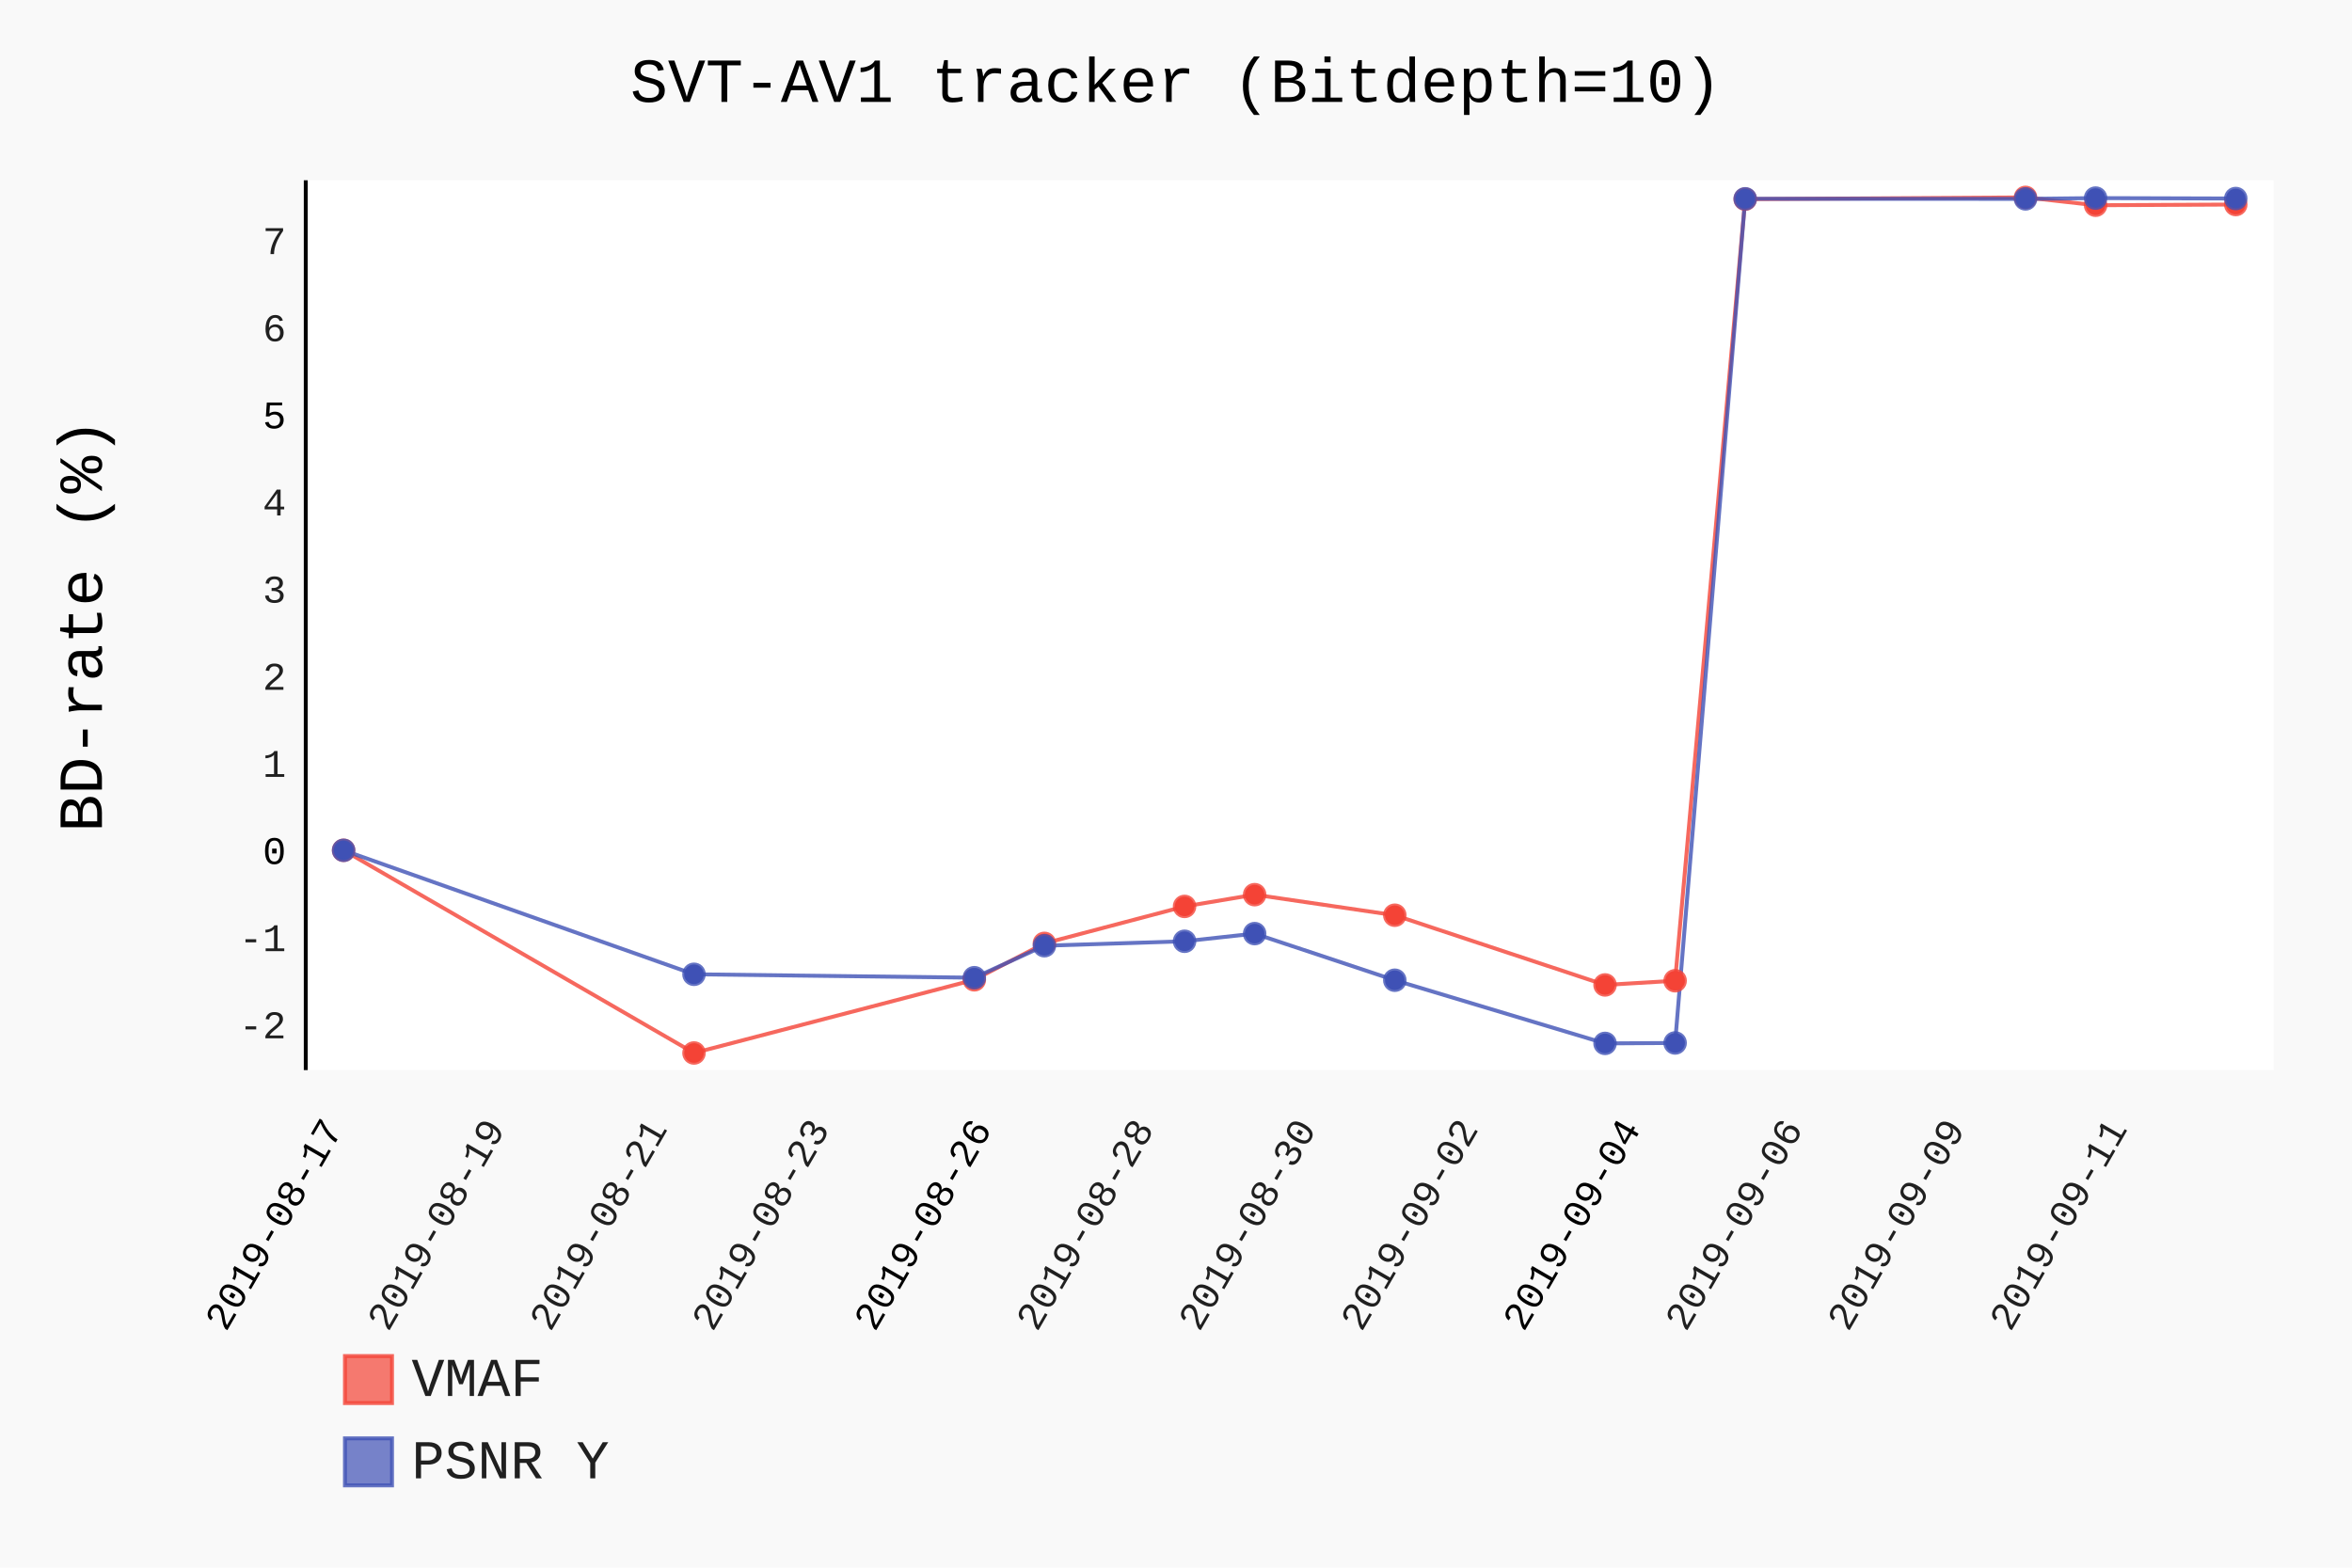
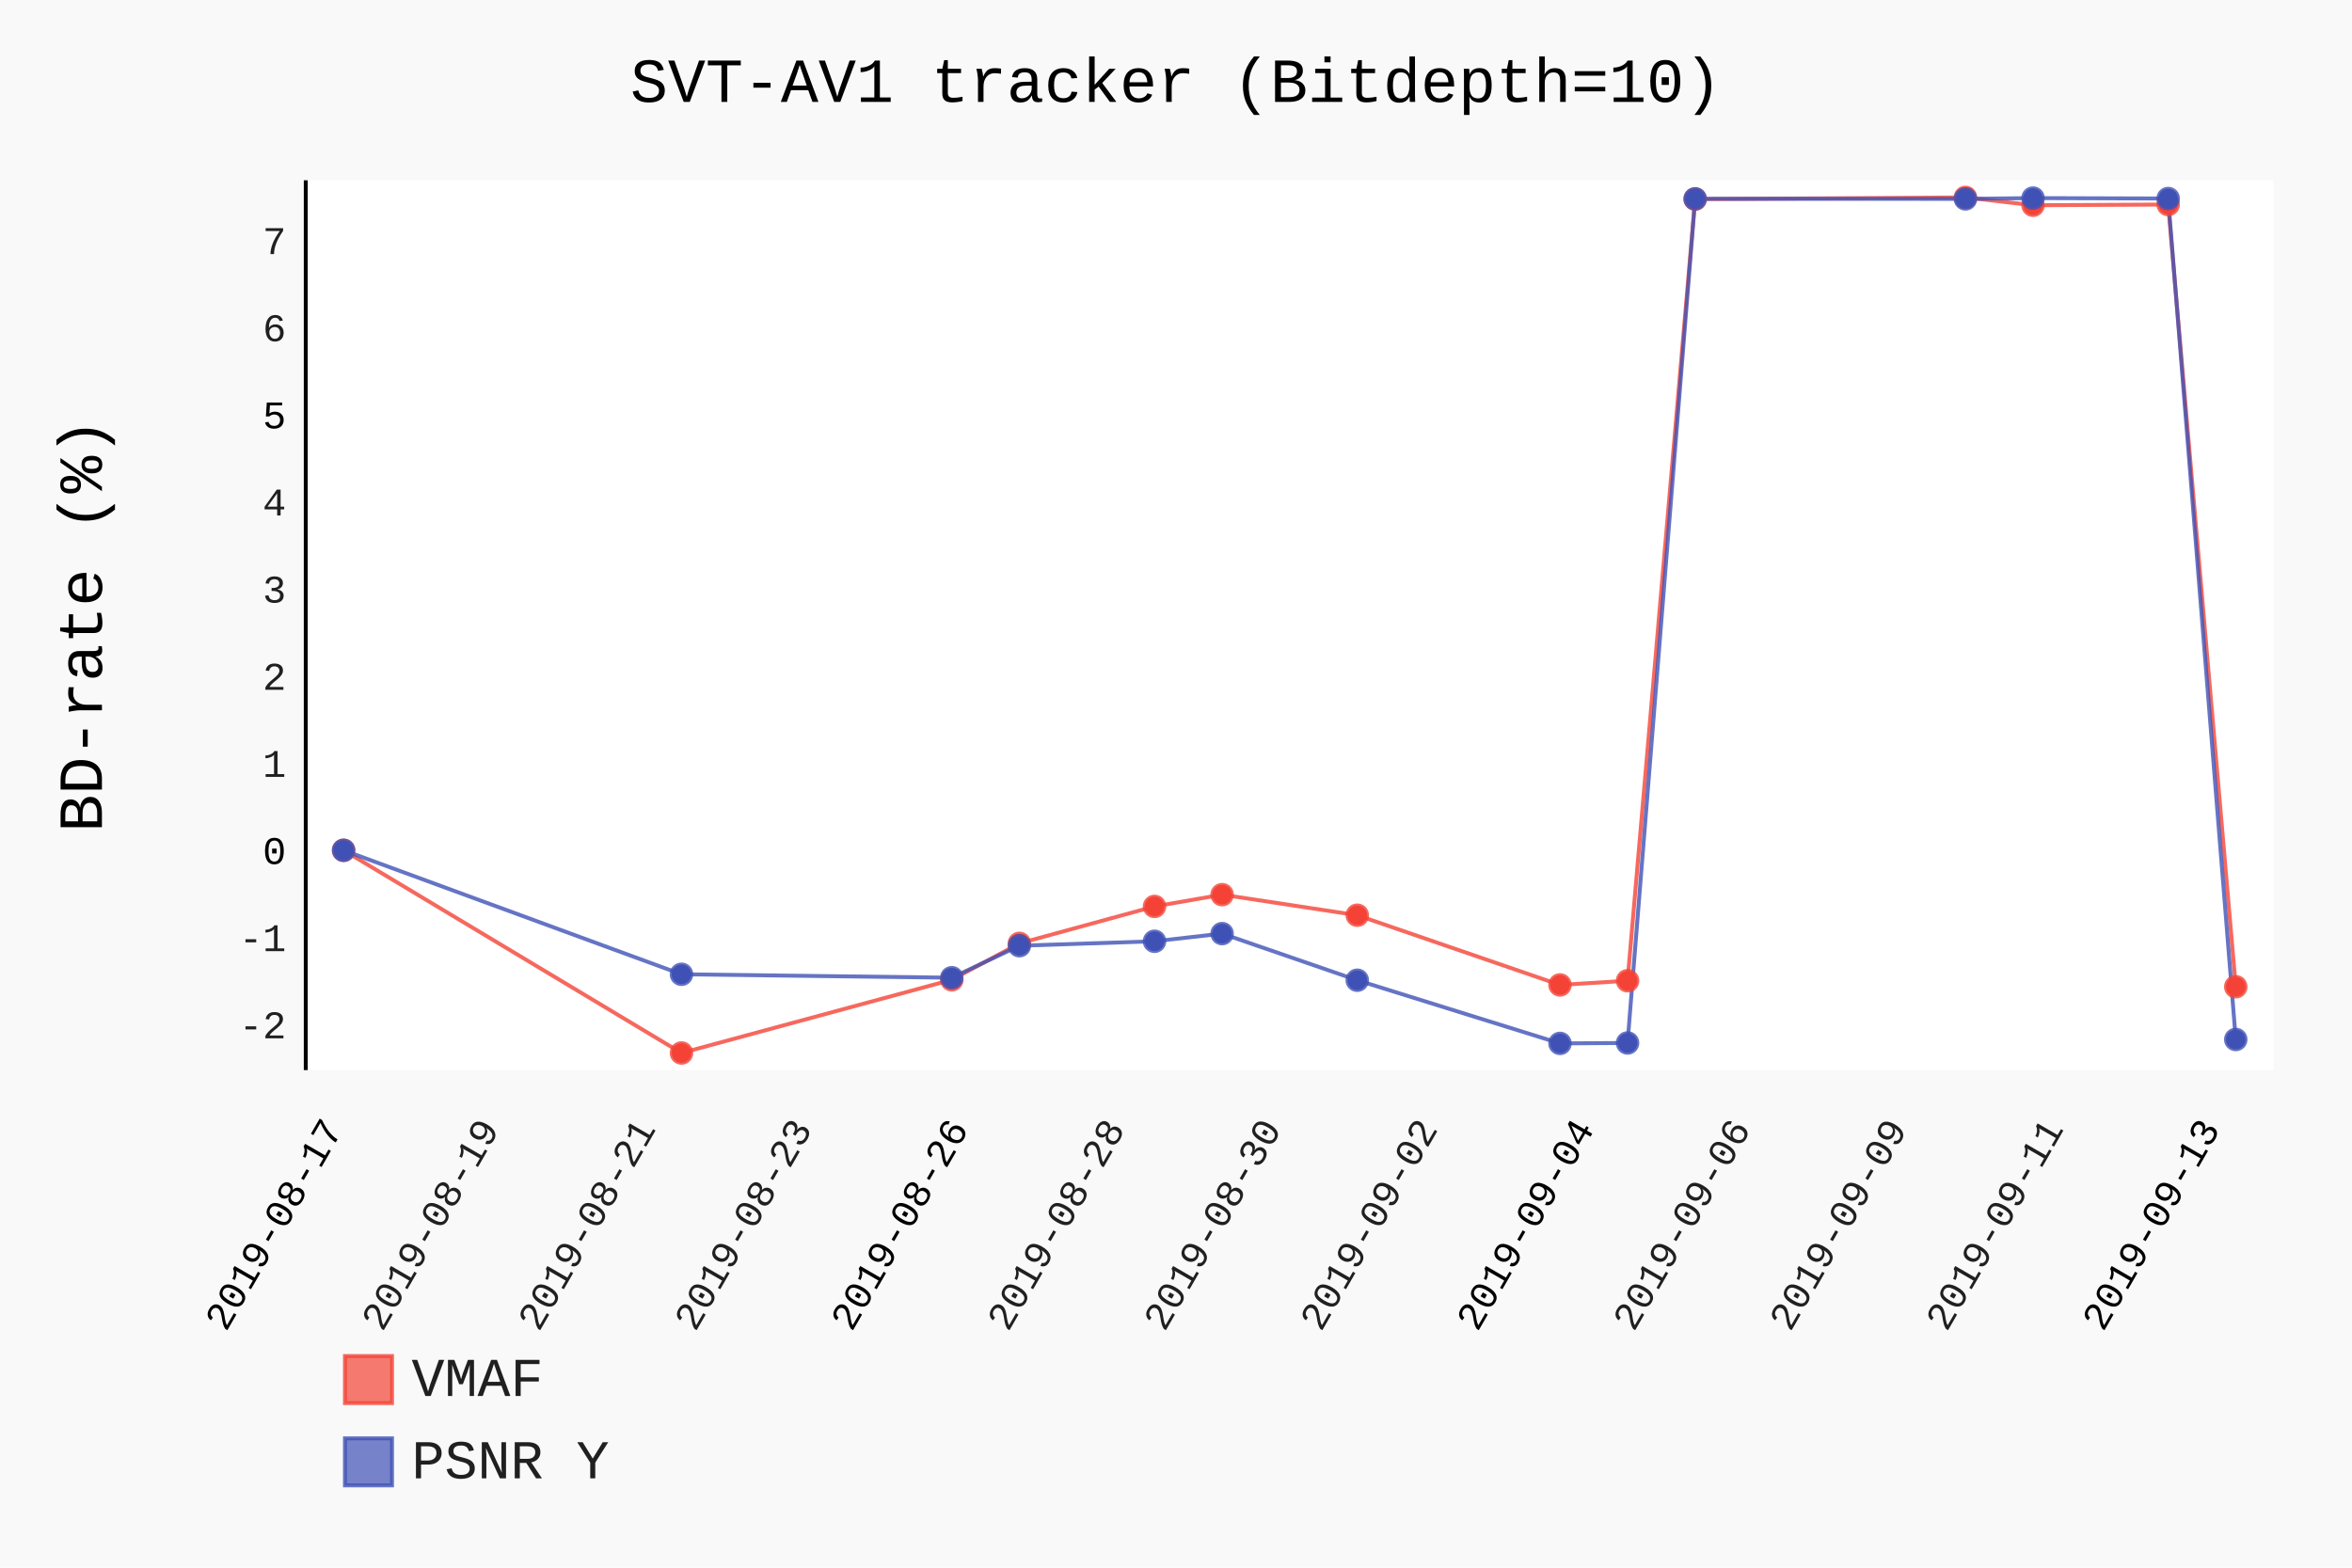
- <svg xmlns="http://www.w3.org/2000/svg" class="pygal-chart" id="chart-200717fe-99b1-4f50-9752-1e29e64199ae" viewBox="0 0 600 400">
+ <svg xmlns="http://www.w3.org/2000/svg" class="pygal-chart" id="chart-ec620152-0d45-46ae-8e3c-5876ae362fc9" viewBox="0 0 600 400">
  <defs>
-     <style type="text/css">#chart-200717fe-99b1-4f50-9752-1e29e64199ae{-webkit-user-select:none;-webkit-font-smoothing:antialiased;font-family:Consolas,"Liberation Mono",Menlo,Courier,monospace}#chart-200717fe-99b1-4f50-9752-1e29e64199ae .title{font-family:Consolas,"Liberation Mono",Menlo,Courier,monospace;font-size:16px}#chart-200717fe-99b1-4f50-9752-1e29e64199ae .legends .legend text{font-family:Consolas,"Liberation Mono",Menlo,Courier,monospace;font-size:14px}#chart-200717fe-99b1-4f50-9752-1e29e64199ae .axis text{font-family:Consolas,"Liberation Mono",Menlo,Courier,monospace;font-size:10px}#chart-200717fe-99b1-4f50-9752-1e29e64199ae .axis text.major{font-family:Consolas,"Liberation Mono",Menlo,Courier,monospace;font-size:10px}#chart-200717fe-99b1-4f50-9752-1e29e64199ae .text-overlay text.value{font-family:Consolas,"Liberation Mono",Menlo,Courier,monospace;font-size:16px}#chart-200717fe-99b1-4f50-9752-1e29e64199ae .text-overlay text.label{font-family:Consolas,"Liberation Mono",Menlo,Courier,monospace;font-size:10px}#chart-200717fe-99b1-4f50-9752-1e29e64199ae .tooltip{font-family:Consolas,"Liberation Mono",Menlo,Courier,monospace;font-size:14px}#chart-200717fe-99b1-4f50-9752-1e29e64199ae text.no_data{font-family:Consolas,"Liberation Mono",Menlo,Courier,monospace;font-size:64px}
- #chart-200717fe-99b1-4f50-9752-1e29e64199ae{background-color:rgba(249,249,249,1)}#chart-200717fe-99b1-4f50-9752-1e29e64199ae path,#chart-200717fe-99b1-4f50-9752-1e29e64199ae line,#chart-200717fe-99b1-4f50-9752-1e29e64199ae rect,#chart-200717fe-99b1-4f50-9752-1e29e64199ae circle{-webkit-transition:150ms;-moz-transition:150ms;transition:150ms}#chart-200717fe-99b1-4f50-9752-1e29e64199ae .graph &gt; .background{fill:rgba(249,249,249,1)}#chart-200717fe-99b1-4f50-9752-1e29e64199ae .plot &gt; .background{fill:rgba(255,255,255,1)}#chart-200717fe-99b1-4f50-9752-1e29e64199ae .graph{fill:rgba(0,0,0,.87)}#chart-200717fe-99b1-4f50-9752-1e29e64199ae text.no_data{fill:rgba(0,0,0,1)}#chart-200717fe-99b1-4f50-9752-1e29e64199ae .title{fill:rgba(0,0,0,1)}#chart-200717fe-99b1-4f50-9752-1e29e64199ae .legends .legend text{fill:rgba(0,0,0,.87)}#chart-200717fe-99b1-4f50-9752-1e29e64199ae .legends .legend:hover text{fill:rgba(0,0,0,1)}#chart-200717fe-99b1-4f50-9752-1e29e64199ae .axis .line{stroke:rgba(0,0,0,1)}#chart-200717fe-99b1-4f50-9752-1e29e64199ae .axis .guide.line{stroke:rgba(0,0,0,.54)}#chart-200717fe-99b1-4f50-9752-1e29e64199ae .axis .major.line{stroke:rgba(0,0,0,.87)}#chart-200717fe-99b1-4f50-9752-1e29e64199ae .axis text.major{fill:rgba(0,0,0,1)}#chart-200717fe-99b1-4f50-9752-1e29e64199ae .axis.y .guides:hover .guide.line,#chart-200717fe-99b1-4f50-9752-1e29e64199ae .line-graph .axis.x .guides:hover .guide.line,#chart-200717fe-99b1-4f50-9752-1e29e64199ae .stackedline-graph .axis.x .guides:hover .guide.line,#chart-200717fe-99b1-4f50-9752-1e29e64199ae .xy-graph .axis.x .guides:hover .guide.line{stroke:rgba(0,0,0,1)}#chart-200717fe-99b1-4f50-9752-1e29e64199ae .axis .guides:hover text{fill:rgba(0,0,0,1)}#chart-200717fe-99b1-4f50-9752-1e29e64199ae .reactive{fill-opacity:.7;stroke-opacity:.8}#chart-200717fe-99b1-4f50-9752-1e29e64199ae .ci{stroke:rgba(0,0,0,.87)}#chart-200717fe-99b1-4f50-9752-1e29e64199ae .reactive.active,#chart-200717fe-99b1-4f50-9752-1e29e64199ae .active .reactive{fill-opacity:.8;stroke-opacity:.9;stroke-width:4}#chart-200717fe-99b1-4f50-9752-1e29e64199ae .ci .reactive.active{stroke-width:1.5}#chart-200717fe-99b1-4f50-9752-1e29e64199ae .series text{fill:rgba(0,0,0,1)}#chart-200717fe-99b1-4f50-9752-1e29e64199ae .tooltip rect{fill:rgba(255,255,255,1);stroke:rgba(0,0,0,1);-webkit-transition:opacity 150ms;-moz-transition:opacity 150ms;transition:opacity 150ms}#chart-200717fe-99b1-4f50-9752-1e29e64199ae .tooltip .label{fill:rgba(0,0,0,.87)}#chart-200717fe-99b1-4f50-9752-1e29e64199ae .tooltip .label{fill:rgba(0,0,0,.87)}#chart-200717fe-99b1-4f50-9752-1e29e64199ae .tooltip .legend{font-size:.8em;fill:rgba(0,0,0,.54)}#chart-200717fe-99b1-4f50-9752-1e29e64199ae .tooltip .x_label{font-size:.6em;fill:rgba(0,0,0,1)}#chart-200717fe-99b1-4f50-9752-1e29e64199ae .tooltip .xlink{font-size:.5em;text-decoration:underline}#chart-200717fe-99b1-4f50-9752-1e29e64199ae .tooltip .value{font-size:1.5em}#chart-200717fe-99b1-4f50-9752-1e29e64199ae .bound{font-size:.5em}#chart-200717fe-99b1-4f50-9752-1e29e64199ae .max-value{font-size:.75em;fill:rgba(0,0,0,.54)}#chart-200717fe-99b1-4f50-9752-1e29e64199ae .map-element{fill:rgba(255,255,255,1);stroke:rgba(0,0,0,.54) !important}#chart-200717fe-99b1-4f50-9752-1e29e64199ae .map-element .reactive{fill-opacity:inherit;stroke-opacity:inherit}#chart-200717fe-99b1-4f50-9752-1e29e64199ae .color-0,#chart-200717fe-99b1-4f50-9752-1e29e64199ae .color-0 a:visited{stroke:#F44336;fill:#F44336}#chart-200717fe-99b1-4f50-9752-1e29e64199ae .color-1,#chart-200717fe-99b1-4f50-9752-1e29e64199ae .color-1 a:visited{stroke:#3F51B5;fill:#3F51B5}#chart-200717fe-99b1-4f50-9752-1e29e64199ae .text-overlay .color-0 text{fill:black}#chart-200717fe-99b1-4f50-9752-1e29e64199ae .text-overlay .color-1 text{fill:black}
- #chart-200717fe-99b1-4f50-9752-1e29e64199ae text.no_data{text-anchor:middle}#chart-200717fe-99b1-4f50-9752-1e29e64199ae .guide.line{fill:none}#chart-200717fe-99b1-4f50-9752-1e29e64199ae .centered{text-anchor:middle}#chart-200717fe-99b1-4f50-9752-1e29e64199ae .title{text-anchor:middle}#chart-200717fe-99b1-4f50-9752-1e29e64199ae .legends .legend text{fill-opacity:1}#chart-200717fe-99b1-4f50-9752-1e29e64199ae .axis.x text{text-anchor:middle}#chart-200717fe-99b1-4f50-9752-1e29e64199ae .axis.x:not(.web) text[transform]{text-anchor:start}#chart-200717fe-99b1-4f50-9752-1e29e64199ae .axis.x:not(.web) text[transform].backwards{text-anchor:end}#chart-200717fe-99b1-4f50-9752-1e29e64199ae .axis.y text{text-anchor:end}#chart-200717fe-99b1-4f50-9752-1e29e64199ae .axis.y text[transform].backwards{text-anchor:start}#chart-200717fe-99b1-4f50-9752-1e29e64199ae .axis.y2 text{text-anchor:start}#chart-200717fe-99b1-4f50-9752-1e29e64199ae .axis.y2 text[transform].backwards{text-anchor:end}#chart-200717fe-99b1-4f50-9752-1e29e64199ae .axis .guide.line{stroke-dasharray:4,4}#chart-200717fe-99b1-4f50-9752-1e29e64199ae .axis .major.guide.line{stroke-dasharray:6,6}#chart-200717fe-99b1-4f50-9752-1e29e64199ae .horizontal .axis.y .guide.line,#chart-200717fe-99b1-4f50-9752-1e29e64199ae .horizontal .axis.y2 .guide.line,#chart-200717fe-99b1-4f50-9752-1e29e64199ae .vertical .axis.x .guide.line{opacity:0}#chart-200717fe-99b1-4f50-9752-1e29e64199ae .horizontal .axis.always_show .guide.line,#chart-200717fe-99b1-4f50-9752-1e29e64199ae .vertical .axis.always_show .guide.line{opacity:1 !important}#chart-200717fe-99b1-4f50-9752-1e29e64199ae .axis.y .guides:hover .guide.line,#chart-200717fe-99b1-4f50-9752-1e29e64199ae .axis.y2 .guides:hover .guide.line,#chart-200717fe-99b1-4f50-9752-1e29e64199ae .axis.x .guides:hover .guide.line{opacity:1}#chart-200717fe-99b1-4f50-9752-1e29e64199ae .axis .guides:hover text{opacity:1}#chart-200717fe-99b1-4f50-9752-1e29e64199ae .nofill{fill:none}#chart-200717fe-99b1-4f50-9752-1e29e64199ae .subtle-fill{fill-opacity:.2}#chart-200717fe-99b1-4f50-9752-1e29e64199ae .dot{stroke-width:1px;fill-opacity:1}#chart-200717fe-99b1-4f50-9752-1e29e64199ae .dot.active{stroke-width:5px}#chart-200717fe-99b1-4f50-9752-1e29e64199ae .dot.negative{fill:transparent}#chart-200717fe-99b1-4f50-9752-1e29e64199ae text,#chart-200717fe-99b1-4f50-9752-1e29e64199ae tspan{stroke:none !important}#chart-200717fe-99b1-4f50-9752-1e29e64199ae .series text.active{opacity:1}#chart-200717fe-99b1-4f50-9752-1e29e64199ae .tooltip rect{fill-opacity:.95;stroke-width:.5}#chart-200717fe-99b1-4f50-9752-1e29e64199ae .tooltip text{fill-opacity:1}#chart-200717fe-99b1-4f50-9752-1e29e64199ae .showable{visibility:hidden}#chart-200717fe-99b1-4f50-9752-1e29e64199ae .showable.shown{visibility:visible}#chart-200717fe-99b1-4f50-9752-1e29e64199ae .gauge-background{fill:rgba(229,229,229,1);stroke:none}#chart-200717fe-99b1-4f50-9752-1e29e64199ae .bg-lines{stroke:rgba(249,249,249,1);stroke-width:2px}</style>
+     <style type="text/css">#chart-ec620152-0d45-46ae-8e3c-5876ae362fc9{-webkit-user-select:none;-webkit-font-smoothing:antialiased;font-family:Consolas,"Liberation Mono",Menlo,Courier,monospace}#chart-ec620152-0d45-46ae-8e3c-5876ae362fc9 .title{font-family:Consolas,"Liberation Mono",Menlo,Courier,monospace;font-size:16px}#chart-ec620152-0d45-46ae-8e3c-5876ae362fc9 .legends .legend text{font-family:Consolas,"Liberation Mono",Menlo,Courier,monospace;font-size:14px}#chart-ec620152-0d45-46ae-8e3c-5876ae362fc9 .axis text{font-family:Consolas,"Liberation Mono",Menlo,Courier,monospace;font-size:10px}#chart-ec620152-0d45-46ae-8e3c-5876ae362fc9 .axis text.major{font-family:Consolas,"Liberation Mono",Menlo,Courier,monospace;font-size:10px}#chart-ec620152-0d45-46ae-8e3c-5876ae362fc9 .text-overlay text.value{font-family:Consolas,"Liberation Mono",Menlo,Courier,monospace;font-size:16px}#chart-ec620152-0d45-46ae-8e3c-5876ae362fc9 .text-overlay text.label{font-family:Consolas,"Liberation Mono",Menlo,Courier,monospace;font-size:10px}#chart-ec620152-0d45-46ae-8e3c-5876ae362fc9 .tooltip{font-family:Consolas,"Liberation Mono",Menlo,Courier,monospace;font-size:14px}#chart-ec620152-0d45-46ae-8e3c-5876ae362fc9 text.no_data{font-family:Consolas,"Liberation Mono",Menlo,Courier,monospace;font-size:64px}
+ #chart-ec620152-0d45-46ae-8e3c-5876ae362fc9{background-color:rgba(249,249,249,1)}#chart-ec620152-0d45-46ae-8e3c-5876ae362fc9 path,#chart-ec620152-0d45-46ae-8e3c-5876ae362fc9 line,#chart-ec620152-0d45-46ae-8e3c-5876ae362fc9 rect,#chart-ec620152-0d45-46ae-8e3c-5876ae362fc9 circle{-webkit-transition:150ms;-moz-transition:150ms;transition:150ms}#chart-ec620152-0d45-46ae-8e3c-5876ae362fc9 .graph &gt; .background{fill:rgba(249,249,249,1)}#chart-ec620152-0d45-46ae-8e3c-5876ae362fc9 .plot &gt; .background{fill:rgba(255,255,255,1)}#chart-ec620152-0d45-46ae-8e3c-5876ae362fc9 .graph{fill:rgba(0,0,0,.87)}#chart-ec620152-0d45-46ae-8e3c-5876ae362fc9 text.no_data{fill:rgba(0,0,0,1)}#chart-ec620152-0d45-46ae-8e3c-5876ae362fc9 .title{fill:rgba(0,0,0,1)}#chart-ec620152-0d45-46ae-8e3c-5876ae362fc9 .legends .legend text{fill:rgba(0,0,0,.87)}#chart-ec620152-0d45-46ae-8e3c-5876ae362fc9 .legends .legend:hover text{fill:rgba(0,0,0,1)}#chart-ec620152-0d45-46ae-8e3c-5876ae362fc9 .axis .line{stroke:rgba(0,0,0,1)}#chart-ec620152-0d45-46ae-8e3c-5876ae362fc9 .axis .guide.line{stroke:rgba(0,0,0,.54)}#chart-ec620152-0d45-46ae-8e3c-5876ae362fc9 .axis .major.line{stroke:rgba(0,0,0,.87)}#chart-ec620152-0d45-46ae-8e3c-5876ae362fc9 .axis text.major{fill:rgba(0,0,0,1)}#chart-ec620152-0d45-46ae-8e3c-5876ae362fc9 .axis.y .guides:hover .guide.line,#chart-ec620152-0d45-46ae-8e3c-5876ae362fc9 .line-graph .axis.x .guides:hover .guide.line,#chart-ec620152-0d45-46ae-8e3c-5876ae362fc9 .stackedline-graph .axis.x .guides:hover .guide.line,#chart-ec620152-0d45-46ae-8e3c-5876ae362fc9 .xy-graph .axis.x .guides:hover .guide.line{stroke:rgba(0,0,0,1)}#chart-ec620152-0d45-46ae-8e3c-5876ae362fc9 .axis .guides:hover text{fill:rgba(0,0,0,1)}#chart-ec620152-0d45-46ae-8e3c-5876ae362fc9 .reactive{fill-opacity:.7;stroke-opacity:.8}#chart-ec620152-0d45-46ae-8e3c-5876ae362fc9 .ci{stroke:rgba(0,0,0,.87)}#chart-ec620152-0d45-46ae-8e3c-5876ae362fc9 .reactive.active,#chart-ec620152-0d45-46ae-8e3c-5876ae362fc9 .active .reactive{fill-opacity:.8;stroke-opacity:.9;stroke-width:4}#chart-ec620152-0d45-46ae-8e3c-5876ae362fc9 .ci .reactive.active{stroke-width:1.5}#chart-ec620152-0d45-46ae-8e3c-5876ae362fc9 .series text{fill:rgba(0,0,0,1)}#chart-ec620152-0d45-46ae-8e3c-5876ae362fc9 .tooltip rect{fill:rgba(255,255,255,1);stroke:rgba(0,0,0,1);-webkit-transition:opacity 150ms;-moz-transition:opacity 150ms;transition:opacity 150ms}#chart-ec620152-0d45-46ae-8e3c-5876ae362fc9 .tooltip .label{fill:rgba(0,0,0,.87)}#chart-ec620152-0d45-46ae-8e3c-5876ae362fc9 .tooltip .label{fill:rgba(0,0,0,.87)}#chart-ec620152-0d45-46ae-8e3c-5876ae362fc9 .tooltip .legend{font-size:.8em;fill:rgba(0,0,0,.54)}#chart-ec620152-0d45-46ae-8e3c-5876ae362fc9 .tooltip .x_label{font-size:.6em;fill:rgba(0,0,0,1)}#chart-ec620152-0d45-46ae-8e3c-5876ae362fc9 .tooltip .xlink{font-size:.5em;text-decoration:underline}#chart-ec620152-0d45-46ae-8e3c-5876ae362fc9 .tooltip .value{font-size:1.5em}#chart-ec620152-0d45-46ae-8e3c-5876ae362fc9 .bound{font-size:.5em}#chart-ec620152-0d45-46ae-8e3c-5876ae362fc9 .max-value{font-size:.75em;fill:rgba(0,0,0,.54)}#chart-ec620152-0d45-46ae-8e3c-5876ae362fc9 .map-element{fill:rgba(255,255,255,1);stroke:rgba(0,0,0,.54) !important}#chart-ec620152-0d45-46ae-8e3c-5876ae362fc9 .map-element .reactive{fill-opacity:inherit;stroke-opacity:inherit}#chart-ec620152-0d45-46ae-8e3c-5876ae362fc9 .color-0,#chart-ec620152-0d45-46ae-8e3c-5876ae362fc9 .color-0 a:visited{stroke:#F44336;fill:#F44336}#chart-ec620152-0d45-46ae-8e3c-5876ae362fc9 .color-1,#chart-ec620152-0d45-46ae-8e3c-5876ae362fc9 .color-1 a:visited{stroke:#3F51B5;fill:#3F51B5}#chart-ec620152-0d45-46ae-8e3c-5876ae362fc9 .text-overlay .color-0 text{fill:black}#chart-ec620152-0d45-46ae-8e3c-5876ae362fc9 .text-overlay .color-1 text{fill:black}
+ #chart-ec620152-0d45-46ae-8e3c-5876ae362fc9 text.no_data{text-anchor:middle}#chart-ec620152-0d45-46ae-8e3c-5876ae362fc9 .guide.line{fill:none}#chart-ec620152-0d45-46ae-8e3c-5876ae362fc9 .centered{text-anchor:middle}#chart-ec620152-0d45-46ae-8e3c-5876ae362fc9 .title{text-anchor:middle}#chart-ec620152-0d45-46ae-8e3c-5876ae362fc9 .legends .legend text{fill-opacity:1}#chart-ec620152-0d45-46ae-8e3c-5876ae362fc9 .axis.x text{text-anchor:middle}#chart-ec620152-0d45-46ae-8e3c-5876ae362fc9 .axis.x:not(.web) text[transform]{text-anchor:start}#chart-ec620152-0d45-46ae-8e3c-5876ae362fc9 .axis.x:not(.web) text[transform].backwards{text-anchor:end}#chart-ec620152-0d45-46ae-8e3c-5876ae362fc9 .axis.y text{text-anchor:end}#chart-ec620152-0d45-46ae-8e3c-5876ae362fc9 .axis.y text[transform].backwards{text-anchor:start}#chart-ec620152-0d45-46ae-8e3c-5876ae362fc9 .axis.y2 text{text-anchor:start}#chart-ec620152-0d45-46ae-8e3c-5876ae362fc9 .axis.y2 text[transform].backwards{text-anchor:end}#chart-ec620152-0d45-46ae-8e3c-5876ae362fc9 .axis .guide.line{stroke-dasharray:4,4}#chart-ec620152-0d45-46ae-8e3c-5876ae362fc9 .axis .major.guide.line{stroke-dasharray:6,6}#chart-ec620152-0d45-46ae-8e3c-5876ae362fc9 .horizontal .axis.y .guide.line,#chart-ec620152-0d45-46ae-8e3c-5876ae362fc9 .horizontal .axis.y2 .guide.line,#chart-ec620152-0d45-46ae-8e3c-5876ae362fc9 .vertical .axis.x .guide.line{opacity:0}#chart-ec620152-0d45-46ae-8e3c-5876ae362fc9 .horizontal .axis.always_show .guide.line,#chart-ec620152-0d45-46ae-8e3c-5876ae362fc9 .vertical .axis.always_show .guide.line{opacity:1 !important}#chart-ec620152-0d45-46ae-8e3c-5876ae362fc9 .axis.y .guides:hover .guide.line,#chart-ec620152-0d45-46ae-8e3c-5876ae362fc9 .axis.y2 .guides:hover .guide.line,#chart-ec620152-0d45-46ae-8e3c-5876ae362fc9 .axis.x .guides:hover .guide.line{opacity:1}#chart-ec620152-0d45-46ae-8e3c-5876ae362fc9 .axis .guides:hover text{opacity:1}#chart-ec620152-0d45-46ae-8e3c-5876ae362fc9 .nofill{fill:none}#chart-ec620152-0d45-46ae-8e3c-5876ae362fc9 .subtle-fill{fill-opacity:.2}#chart-ec620152-0d45-46ae-8e3c-5876ae362fc9 .dot{stroke-width:1px;fill-opacity:1}#chart-ec620152-0d45-46ae-8e3c-5876ae362fc9 .dot.active{stroke-width:5px}#chart-ec620152-0d45-46ae-8e3c-5876ae362fc9 .dot.negative{fill:transparent}#chart-ec620152-0d45-46ae-8e3c-5876ae362fc9 text,#chart-ec620152-0d45-46ae-8e3c-5876ae362fc9 tspan{stroke:none !important}#chart-ec620152-0d45-46ae-8e3c-5876ae362fc9 .series text.active{opacity:1}#chart-ec620152-0d45-46ae-8e3c-5876ae362fc9 .tooltip rect{fill-opacity:.95;stroke-width:.5}#chart-ec620152-0d45-46ae-8e3c-5876ae362fc9 .tooltip text{fill-opacity:1}#chart-ec620152-0d45-46ae-8e3c-5876ae362fc9 .showable{visibility:hidden}#chart-ec620152-0d45-46ae-8e3c-5876ae362fc9 .showable.shown{visibility:visible}#chart-ec620152-0d45-46ae-8e3c-5876ae362fc9 .gauge-background{fill:rgba(229,229,229,1);stroke:none}#chart-ec620152-0d45-46ae-8e3c-5876ae362fc9 .bg-lines{stroke:rgba(249,249,249,1);stroke-width:2px}</style>
  </defs>
  <g class="graph datetimeline-graph vertical">
    <rect class="background" height="400" width="600" x="0" y="0" />
    <g class="plot" transform="translate(78, 46)">
      <rect class="background" height="227.038" width="502.0" x="0" y="0" />
      <g class="axis y">
        <g class="guides">
          <text class="" x="-5" y="218.924">-2</text>
        </g>
        <g class="guides">
          <text class="" x="-5" y="196.691">-1</text>
        </g>
        <g class="guides">
          <text class="major" x="-5" y="174.458">0</text>
        </g>
        <g class="guides">
          <text class="" x="-5" y="152.225">1</text>
        </g>
        <g class="guides">
          <text class="" x="-5" y="129.992">2</text>
        </g>
        <g class="guides">
          <text class="" x="-5" y="107.759">3</text>
        </g>
        <g class="guides">
          <text class="" x="-5" y="85.526">4</text>
        </g>
        <g class="guides">
          <text class="major" x="-5" y="63.293">5</text>
        </g>
        <g class="guides">
          <text class="" x="-5" y="41.06">6</text>
        </g>
        <g class="guides">
          <text class="" x="-5" y="18.827">7</text>
        </g>
      </g>
      <g class="axis x">
        <path class="line" d="M0 0 v227.038" />
        <g class="guides">
          <path class="major guide line" d="M9.654 0 v227.038" />
          <text class="major backwards" transform="rotate(300 9.653846 242.0385)" x="9.654" y="242.038">2019-08-17</text>
        </g>
        <g class="guides">
-           <path class="guide line" d="M51.037 0 v227.038" />
-           <text class="backwards" transform="rotate(300 51.03693 242.0385)" x="51.037" y="242.038">2019-08-19</text>
-         </g>
-         <g class="guides">
-           <path class="guide line" d="M92.42 0 v227.038" />
-           <text class="backwards" transform="rotate(300 92.42002 242.0385)" x="92.42" y="242.038">2019-08-21</text>
-         </g>
-         <g class="guides">
-           <path class="guide line" d="M133.803 0 v227.038" />
-           <text class="backwards" transform="rotate(300 133.8031 242.0385)" x="133.803" y="242.038">2019-08-23</text>
-         </g>
-         <g class="guides">
-           <path class="major guide line" d="M175.186 0 v227.038" />
-           <text class="major backwards" transform="rotate(300 175.1862 242.0385)" x="175.186" y="242.038">2019-08-26</text>
-         </g>
-         <g class="guides">
-           <path class="guide line" d="M216.569 0 v227.038" />
-           <text class="backwards" transform="rotate(300 216.5693 242.0385)" x="216.569" y="242.038">2019-08-28</text>
-         </g>
-         <g class="guides">
-           <path class="guide line" d="M257.952 0 v227.038" />
-           <text class="backwards" transform="rotate(300 257.9524 242.0385)" x="257.952" y="242.038">2019-08-30</text>
-         </g>
-         <g class="guides">
-           <path class="guide line" d="M299.335 0 v227.038" />
-           <text class="backwards" transform="rotate(300 299.3354 242.0385)" x="299.335" y="242.038">2019-09-02</text>
-         </g>
-         <g class="guides">
-           <path class="major guide line" d="M340.719 0 v227.038" />
-           <text class="major backwards" transform="rotate(300 340.7185 242.0385)" x="340.719" y="242.038">2019-09-04</text>
-         </g>
-         <g class="guides">
-           <path class="guide line" d="M382.102 0 v227.038" />
-           <text class="backwards" transform="rotate(300 382.1016 242.0385)" x="382.102" y="242.038">2019-09-06</text>
-         </g>
-         <g class="guides">
-           <path class="guide line" d="M423.485 0 v227.038" />
-           <text class="backwards" transform="rotate(300 423.4847 242.0385)" x="423.485" y="242.038">2019-09-09</text>
-         </g>
-         <g class="guides">
-           <path class="guide line" d="M464.868 0 v227.038" />
-           <text class="backwards" transform="rotate(300 464.8678 242.0385)" x="464.868" y="242.038">2019-09-11</text>
+           <path class="guide line" d="M49.559 0 v227.038" />
+           <text class="backwards" transform="rotate(300 49.55896 242.0385)" x="49.559" y="242.038">2019-08-19</text>
+         </g>
+         <g class="guides">
+           <path class="guide line" d="M89.464 0 v227.038" />
+           <text class="backwards" transform="rotate(300 89.46408 242.0385)" x="89.464" y="242.038">2019-08-21</text>
+         </g>
+         <g class="guides">
+           <path class="guide line" d="M129.369 0 v227.038" />
+           <text class="backwards" transform="rotate(300 129.3692 242.0385)" x="129.369" y="242.038">2019-08-23</text>
+         </g>
+         <g class="guides">
+           <path class="major guide line" d="M169.274 0 v227.038" />
+           <text class="major backwards" transform="rotate(300 169.2743 242.0385)" x="169.274" y="242.038">2019-08-26</text>
+         </g>
+         <g class="guides">
+           <path class="guide line" d="M209.179 0 v227.038" />
+           <text class="backwards" transform="rotate(300 209.1794 242.0385)" x="209.179" y="242.038">2019-08-28</text>
+         </g>
+         <g class="guides">
+           <path class="guide line" d="M249.085 0 v227.038" />
+           <text class="backwards" transform="rotate(300 249.0846 242.0385)" x="249.085" y="242.038">2019-08-30</text>
+         </g>
+         <g class="guides">
+           <path class="guide line" d="M288.99 0 v227.038" />
+           <text class="backwards" transform="rotate(300 288.9897 242.0385)" x="288.99" y="242.038">2019-09-02</text>
+         </g>
+         <g class="guides">
+           <path class="major guide line" d="M328.895 0 v227.038" />
+           <text class="major backwards" transform="rotate(300 328.8948 242.0385)" x="328.895" y="242.038">2019-09-04</text>
+         </g>
+         <g class="guides">
+           <path class="guide line" d="M368.8 0 v227.038" />
+           <text class="backwards" transform="rotate(300 368.7999 242.0385)" x="368.8" y="242.038">2019-09-06</text>
+         </g>
+         <g class="guides">
+           <path class="guide line" d="M408.705 0 v227.038" />
+           <text class="backwards" transform="rotate(300 408.705 242.0385)" x="408.705" y="242.038">2019-09-09</text>
+         </g>
+         <g class="guides">
+           <path class="guide line" d="M448.61 0 v227.038" />
+           <text class="backwards" transform="rotate(300 448.6101 242.0385)" x="448.61" y="242.038">2019-09-11</text>
+         </g>
+         <g class="guides">
+           <path class="major guide line" d="M488.515 0 v227.038" />
+           <text class="major backwards" transform="rotate(300 488.5153 242.0385)" x="488.515" y="242.038">2019-09-13</text>
        </g>
      </g>
      <g class="series serie-0 color-0">
-         <path class="line reactive nofill" d="M9.654 170.958 L99.041 222.672 170.551 203.997 188.429 194.703 224.184 185.276 242.061 182.275 277.816 187.522 331.449 205.308 349.326 204.241 367.204 4.811 438.714 4.366 456.591 6.367 492.346 6.189" />
+         <path class="line reactive nofill" d="M9.654 170.958 L95.849 222.672 164.805 203.997 182.044 194.703 216.522 185.276 233.761 182.275 268.239 187.522 319.956 205.308 337.195 204.241 354.434 4.811 423.39 4.366 440.629 6.367 475.107 6.189 492.346 205.775" />
      </g>
      <g class="series serie-1 color-1">
-         <path class="line reactive nofill" d="M9.654 170.958 L99.041 202.596 170.551 203.463 188.429 195.303 224.184 194.17 242.061 192.213 277.816 204.108 331.449 220.227 349.326 220.116 367.204 4.722 438.714 4.744 456.591 4.544 492.346 4.655" />
+         <path class="line reactive nofill" d="M9.654 170.958 L95.849 202.596 164.805 203.463 182.044 195.303 216.522 194.17 233.761 192.213 268.239 204.108 319.956 220.227 337.195 220.116 354.434 4.722 423.39 4.744 440.629 4.544 475.107 4.655 492.346 219.226" />
      </g>
    </g>
    <g class="titles">
      <text class="title plot_title" x="300.0" y="26">SVT-AV1 tracker (Bitdepth=10)</text>
      <text class="title" transform="rotate(-90 0 159.5192)" x="0" y="185.519">BD-rate (%)</text>
    </g>
    <g class="plot overlay" transform="translate(78, 46)">
      <g class="series serie-0 color-0">
        <g class="dots">
          <circle class="dot reactive tooltip-trigger" cx="9.654" cy="170.958" r="2.5" />
        </g>
        <g class="dots">
-           <circle class="dot reactive tooltip-trigger" cx="99.041" cy="222.672" r="2.5" />
-         </g>
-         <g class="dots">
-           <circle class="dot reactive tooltip-trigger" cx="170.551" cy="203.997" r="2.5" />
-         </g>
-         <g class="dots">
-           <circle class="dot reactive tooltip-trigger" cx="188.429" cy="194.703" r="2.5" />
-         </g>
-         <g class="dots">
-           <circle class="dot reactive tooltip-trigger" cx="224.184" cy="185.276" r="2.5" />
-         </g>
-         <g class="dots">
-           <circle class="dot reactive tooltip-trigger" cx="242.061" cy="182.275" r="2.5" />
-         </g>
-         <g class="dots">
-           <circle class="dot reactive tooltip-trigger" cx="277.816" cy="187.522" r="2.5" />
-         </g>
-         <g class="dots">
-           <circle class="dot reactive tooltip-trigger" cx="331.449" cy="205.308" r="2.5" />
-         </g>
-         <g class="dots">
-           <circle class="dot reactive tooltip-trigger" cx="349.326" cy="204.241" r="2.5" />
-         </g>
-         <g class="dots">
-           <circle class="dot reactive tooltip-trigger" cx="367.204" cy="4.811" r="2.5" />
-         </g>
-         <g class="dots">
-           <circle class="dot reactive tooltip-trigger" cx="438.714" cy="4.366" r="2.5" />
-         </g>
-         <g class="dots">
-           <circle class="dot reactive tooltip-trigger" cx="456.591" cy="6.367" r="2.5" />
-         </g>
-         <g class="dots">
-           <circle class="dot reactive tooltip-trigger" cx="492.346" cy="6.189" r="2.5" />
+           <circle class="dot reactive tooltip-trigger" cx="95.849" cy="222.672" r="2.5" />
+         </g>
+         <g class="dots">
+           <circle class="dot reactive tooltip-trigger" cx="164.805" cy="203.997" r="2.5" />
+         </g>
+         <g class="dots">
+           <circle class="dot reactive tooltip-trigger" cx="182.044" cy="194.703" r="2.5" />
+         </g>
+         <g class="dots">
+           <circle class="dot reactive tooltip-trigger" cx="216.522" cy="185.276" r="2.5" />
+         </g>
+         <g class="dots">
+           <circle class="dot reactive tooltip-trigger" cx="233.761" cy="182.275" r="2.5" />
+         </g>
+         <g class="dots">
+           <circle class="dot reactive tooltip-trigger" cx="268.239" cy="187.522" r="2.5" />
+         </g>
+         <g class="dots">
+           <circle class="dot reactive tooltip-trigger" cx="319.956" cy="205.308" r="2.5" />
+         </g>
+         <g class="dots">
+           <circle class="dot reactive tooltip-trigger" cx="337.195" cy="204.241" r="2.5" />
+         </g>
+         <g class="dots">
+           <circle class="dot reactive tooltip-trigger" cx="354.434" cy="4.811" r="2.5" />
+         </g>
+         <g class="dots">
+           <circle class="dot reactive tooltip-trigger" cx="423.39" cy="4.366" r="2.5" />
+         </g>
+         <g class="dots">
+           <circle class="dot reactive tooltip-trigger" cx="440.629" cy="6.367" r="2.5" />
+         </g>
+         <g class="dots">
+           <circle class="dot reactive tooltip-trigger" cx="475.107" cy="6.189" r="2.5" />
+         </g>
+         <g class="dots">
+           <circle class="dot reactive tooltip-trigger" cx="492.346" cy="205.775" r="2.5" />
        </g>
      </g>
      <g class="series serie-1 color-1">
        <g class="dots">
          <circle class="dot reactive tooltip-trigger" cx="9.654" cy="170.958" r="2.5" />
        </g>
        <g class="dots">
-           <circle class="dot reactive tooltip-trigger" cx="99.041" cy="202.596" r="2.5" />
-         </g>
-         <g class="dots">
-           <circle class="dot reactive tooltip-trigger" cx="170.551" cy="203.463" r="2.5" />
-         </g>
-         <g class="dots">
-           <circle class="dot reactive tooltip-trigger" cx="188.429" cy="195.303" r="2.5" />
-         </g>
-         <g class="dots">
-           <circle class="dot reactive tooltip-trigger" cx="224.184" cy="194.17" r="2.5" />
-         </g>
-         <g class="dots">
-           <circle class="dot reactive tooltip-trigger" cx="242.061" cy="192.213" r="2.5" />
-         </g>
-         <g class="dots">
-           <circle class="dot reactive tooltip-trigger" cx="277.816" cy="204.108" r="2.5" />
-         </g>
-         <g class="dots">
-           <circle class="dot reactive tooltip-trigger" cx="331.449" cy="220.227" r="2.5" />
-         </g>
-         <g class="dots">
-           <circle class="dot reactive tooltip-trigger" cx="349.326" cy="220.116" r="2.5" />
-         </g>
-         <g class="dots">
-           <circle class="dot reactive tooltip-trigger" cx="367.204" cy="4.722" r="2.5" />
-         </g>
-         <g class="dots">
-           <circle class="dot reactive tooltip-trigger" cx="438.714" cy="4.744" r="2.5" />
-         </g>
-         <g class="dots">
-           <circle class="dot reactive tooltip-trigger" cx="456.591" cy="4.544" r="2.5" />
-         </g>
-         <g class="dots">
-           <circle class="dot reactive tooltip-trigger" cx="492.346" cy="4.655" r="2.5" />
+           <circle class="dot reactive tooltip-trigger" cx="95.849" cy="202.596" r="2.5" />
+         </g>
+         <g class="dots">
+           <circle class="dot reactive tooltip-trigger" cx="164.805" cy="203.463" r="2.5" />
+         </g>
+         <g class="dots">
+           <circle class="dot reactive tooltip-trigger" cx="182.044" cy="195.303" r="2.5" />
+         </g>
+         <g class="dots">
+           <circle class="dot reactive tooltip-trigger" cx="216.522" cy="194.17" r="2.5" />
+         </g>
+         <g class="dots">
+           <circle class="dot reactive tooltip-trigger" cx="233.761" cy="192.213" r="2.5" />
+         </g>
+         <g class="dots">
+           <circle class="dot reactive tooltip-trigger" cx="268.239" cy="204.108" r="2.5" />
+         </g>
+         <g class="dots">
+           <circle class="dot reactive tooltip-trigger" cx="319.956" cy="220.227" r="2.5" />
+         </g>
+         <g class="dots">
+           <circle class="dot reactive tooltip-trigger" cx="337.195" cy="220.116" r="2.5" />
+         </g>
+         <g class="dots">
+           <circle class="dot reactive tooltip-trigger" cx="354.434" cy="4.722" r="2.5" />
+         </g>
+         <g class="dots">
+           <circle class="dot reactive tooltip-trigger" cx="423.39" cy="4.744" r="2.5" />
+         </g>
+         <g class="dots">
+           <circle class="dot reactive tooltip-trigger" cx="440.629" cy="4.544" r="2.5" />
+         </g>
+         <g class="dots">
+           <circle class="dot reactive tooltip-trigger" cx="475.107" cy="4.655" r="2.5" />
+         </g>
+         <g class="dots">
+           <circle class="dot reactive tooltip-trigger" cx="492.346" cy="219.226" r="2.5" />
        </g>
      </g>
    </g>
    <g class="plot text-overlay" transform="translate(78, 46)">
      <g class="series serie-0 color-0" />
      <g class="series serie-1 color-1" />
    </g>
    <g class="plot tooltip-overlay" transform="translate(78, 46)">
      <g class="tooltip" style="opacity: 0" transform="translate(0 0)">
        <rect class="tooltip-box" height="0" rx="0" ry="0" width="0" />
        <g class="text" />
      </g>
    </g>
    <g class="legends" transform="translate(88, 345)">
      <g class="legend reactive activate-serie" id="activate-serie-0">
        <rect class="color-0 reactive" height="12" width="12" x="0.0" y="1.0" />
        <text x="17.0" y="11.2">VMAF</text>
      </g>
      <g class="legend reactive activate-serie" id="activate-serie-1">
        <rect class="color-1 reactive" height="12" width="12" x="0.0" y="22.0" />
        <text x="17.0" y="32.2">PSNR Y</text>
      </g>
    </g>
  </g>
</svg>
